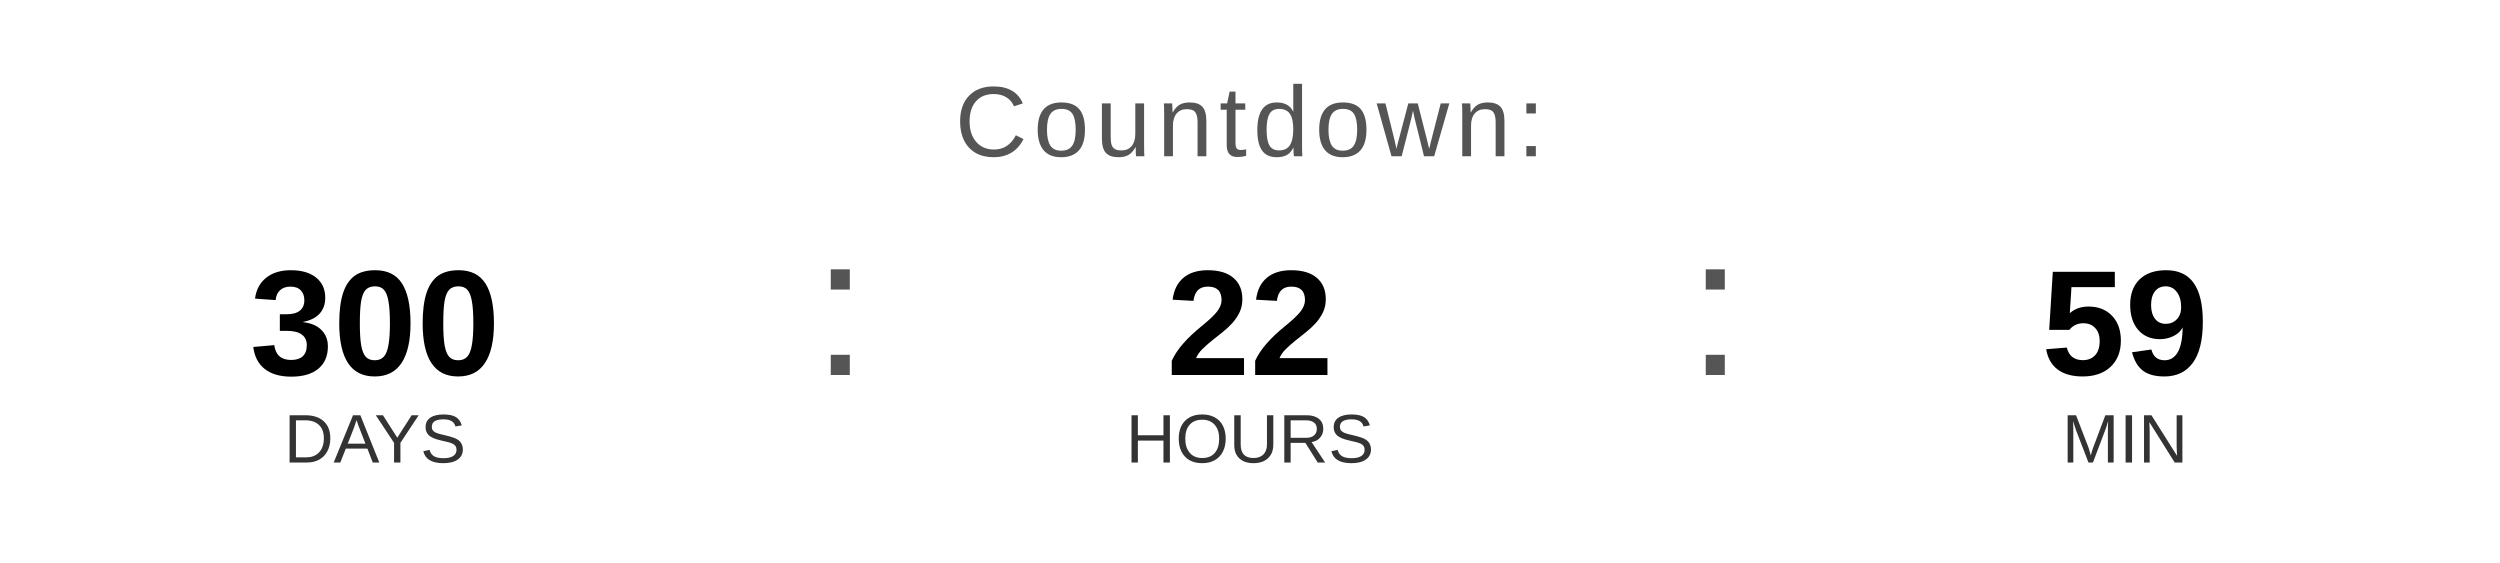
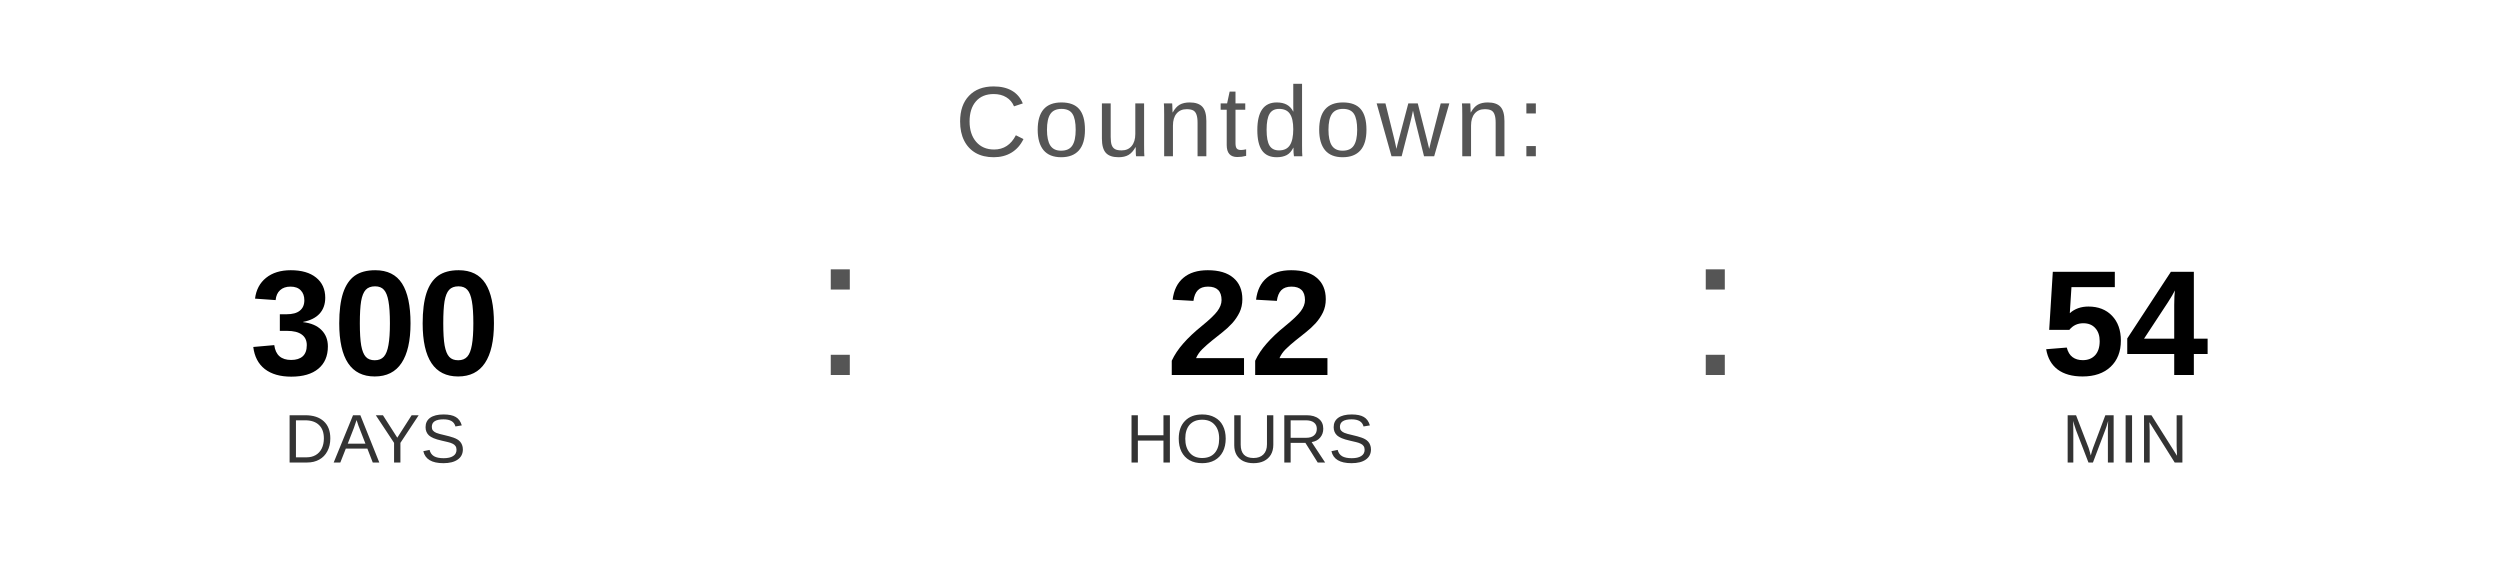
<svg xmlns="http://www.w3.org/2000/svg" width="400" height="90" viewBox="0 0 400 90">
  <text x="200" y="25" font-family="Arial, Helvetica, sans-serif" font-size="16" fill="#555555" text-anchor="middle" letter-spacing="1">
    Countdown:
  </text>
  <text x="60" y="60" font-family="Arial, Helvetica, sans-serif" font-size="24" font-weight="bold" fill="#000000" text-anchor="middle">300</text>
  <text x="60" y="74" font-family="Arial, Helvetica, sans-serif" font-size="11" fill="#333333" text-anchor="middle">DAYS</text>
  <text x="130" y="60" font-family="Arial, sans-serif" font-size="32" fill="#555555">:</text>
  <text x="200" y="60" font-family="Arial, Helvetica, sans-serif" font-size="24" font-weight="bold" fill="#000000" text-anchor="middle">22</text>
  <text x="200" y="74" font-family="Arial, Helvetica, sans-serif" font-size="11" fill="#333333" text-anchor="middle">HOURS</text>
  <text x="270" y="60" font-family="Arial, sans-serif" font-size="32" fill="#555555">:</text>
-   <text x="340" y="60" font-family="Arial, Helvetica, sans-serif" font-size="24" font-weight="bold" fill="#000000" text-anchor="middle">59</text>
+   <text x="340" y="60" font-family="Arial, Helvetica, sans-serif" font-size="24" font-weight="bold" fill="#000000" text-anchor="middle">54</text>
  <text x="340" y="74" font-family="Arial, Helvetica, sans-serif" font-size="11" fill="#333333" text-anchor="middle">MIN</text>
</svg>
